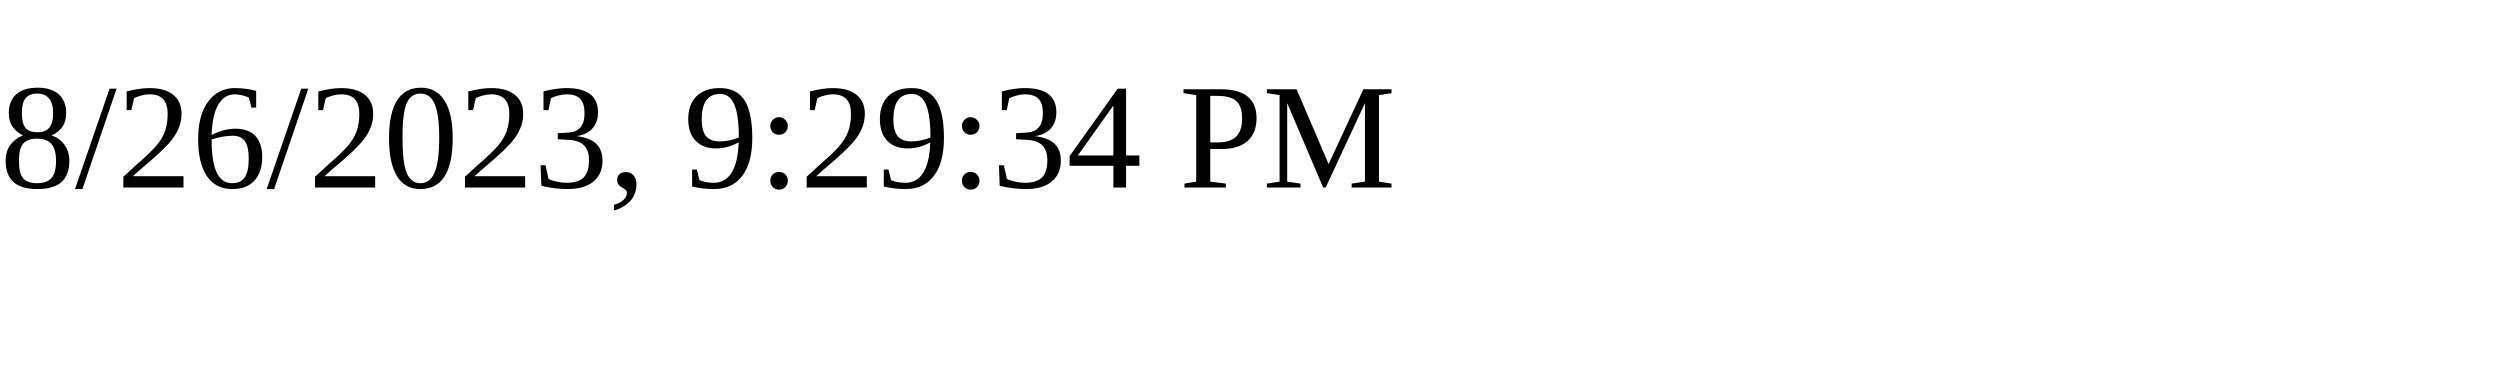
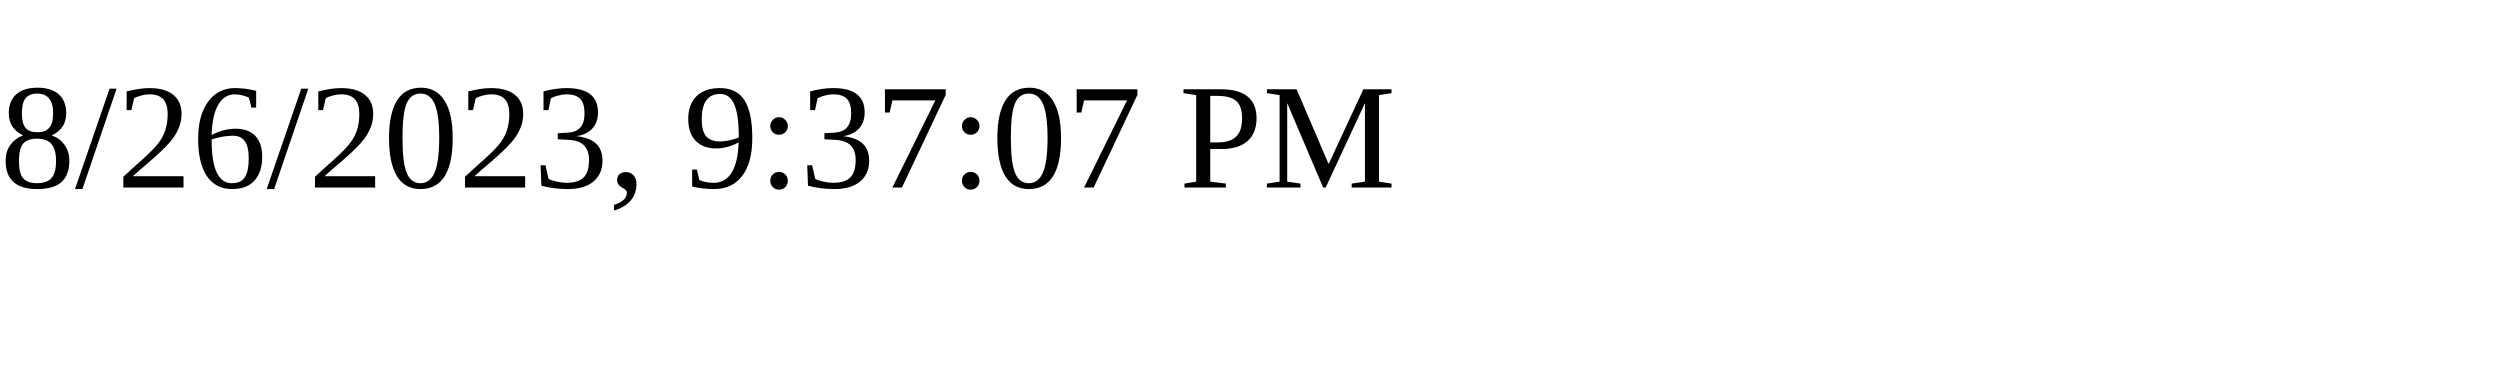
<svg xmlns="http://www.w3.org/2000/svg" height="30" width="200">
-   <text x="0" y="15">8/26/2023, 9:29:34 PM</text>
+   <text x="0" y="15">8/26/2023, 9:37:07 PM</text>
</svg>
